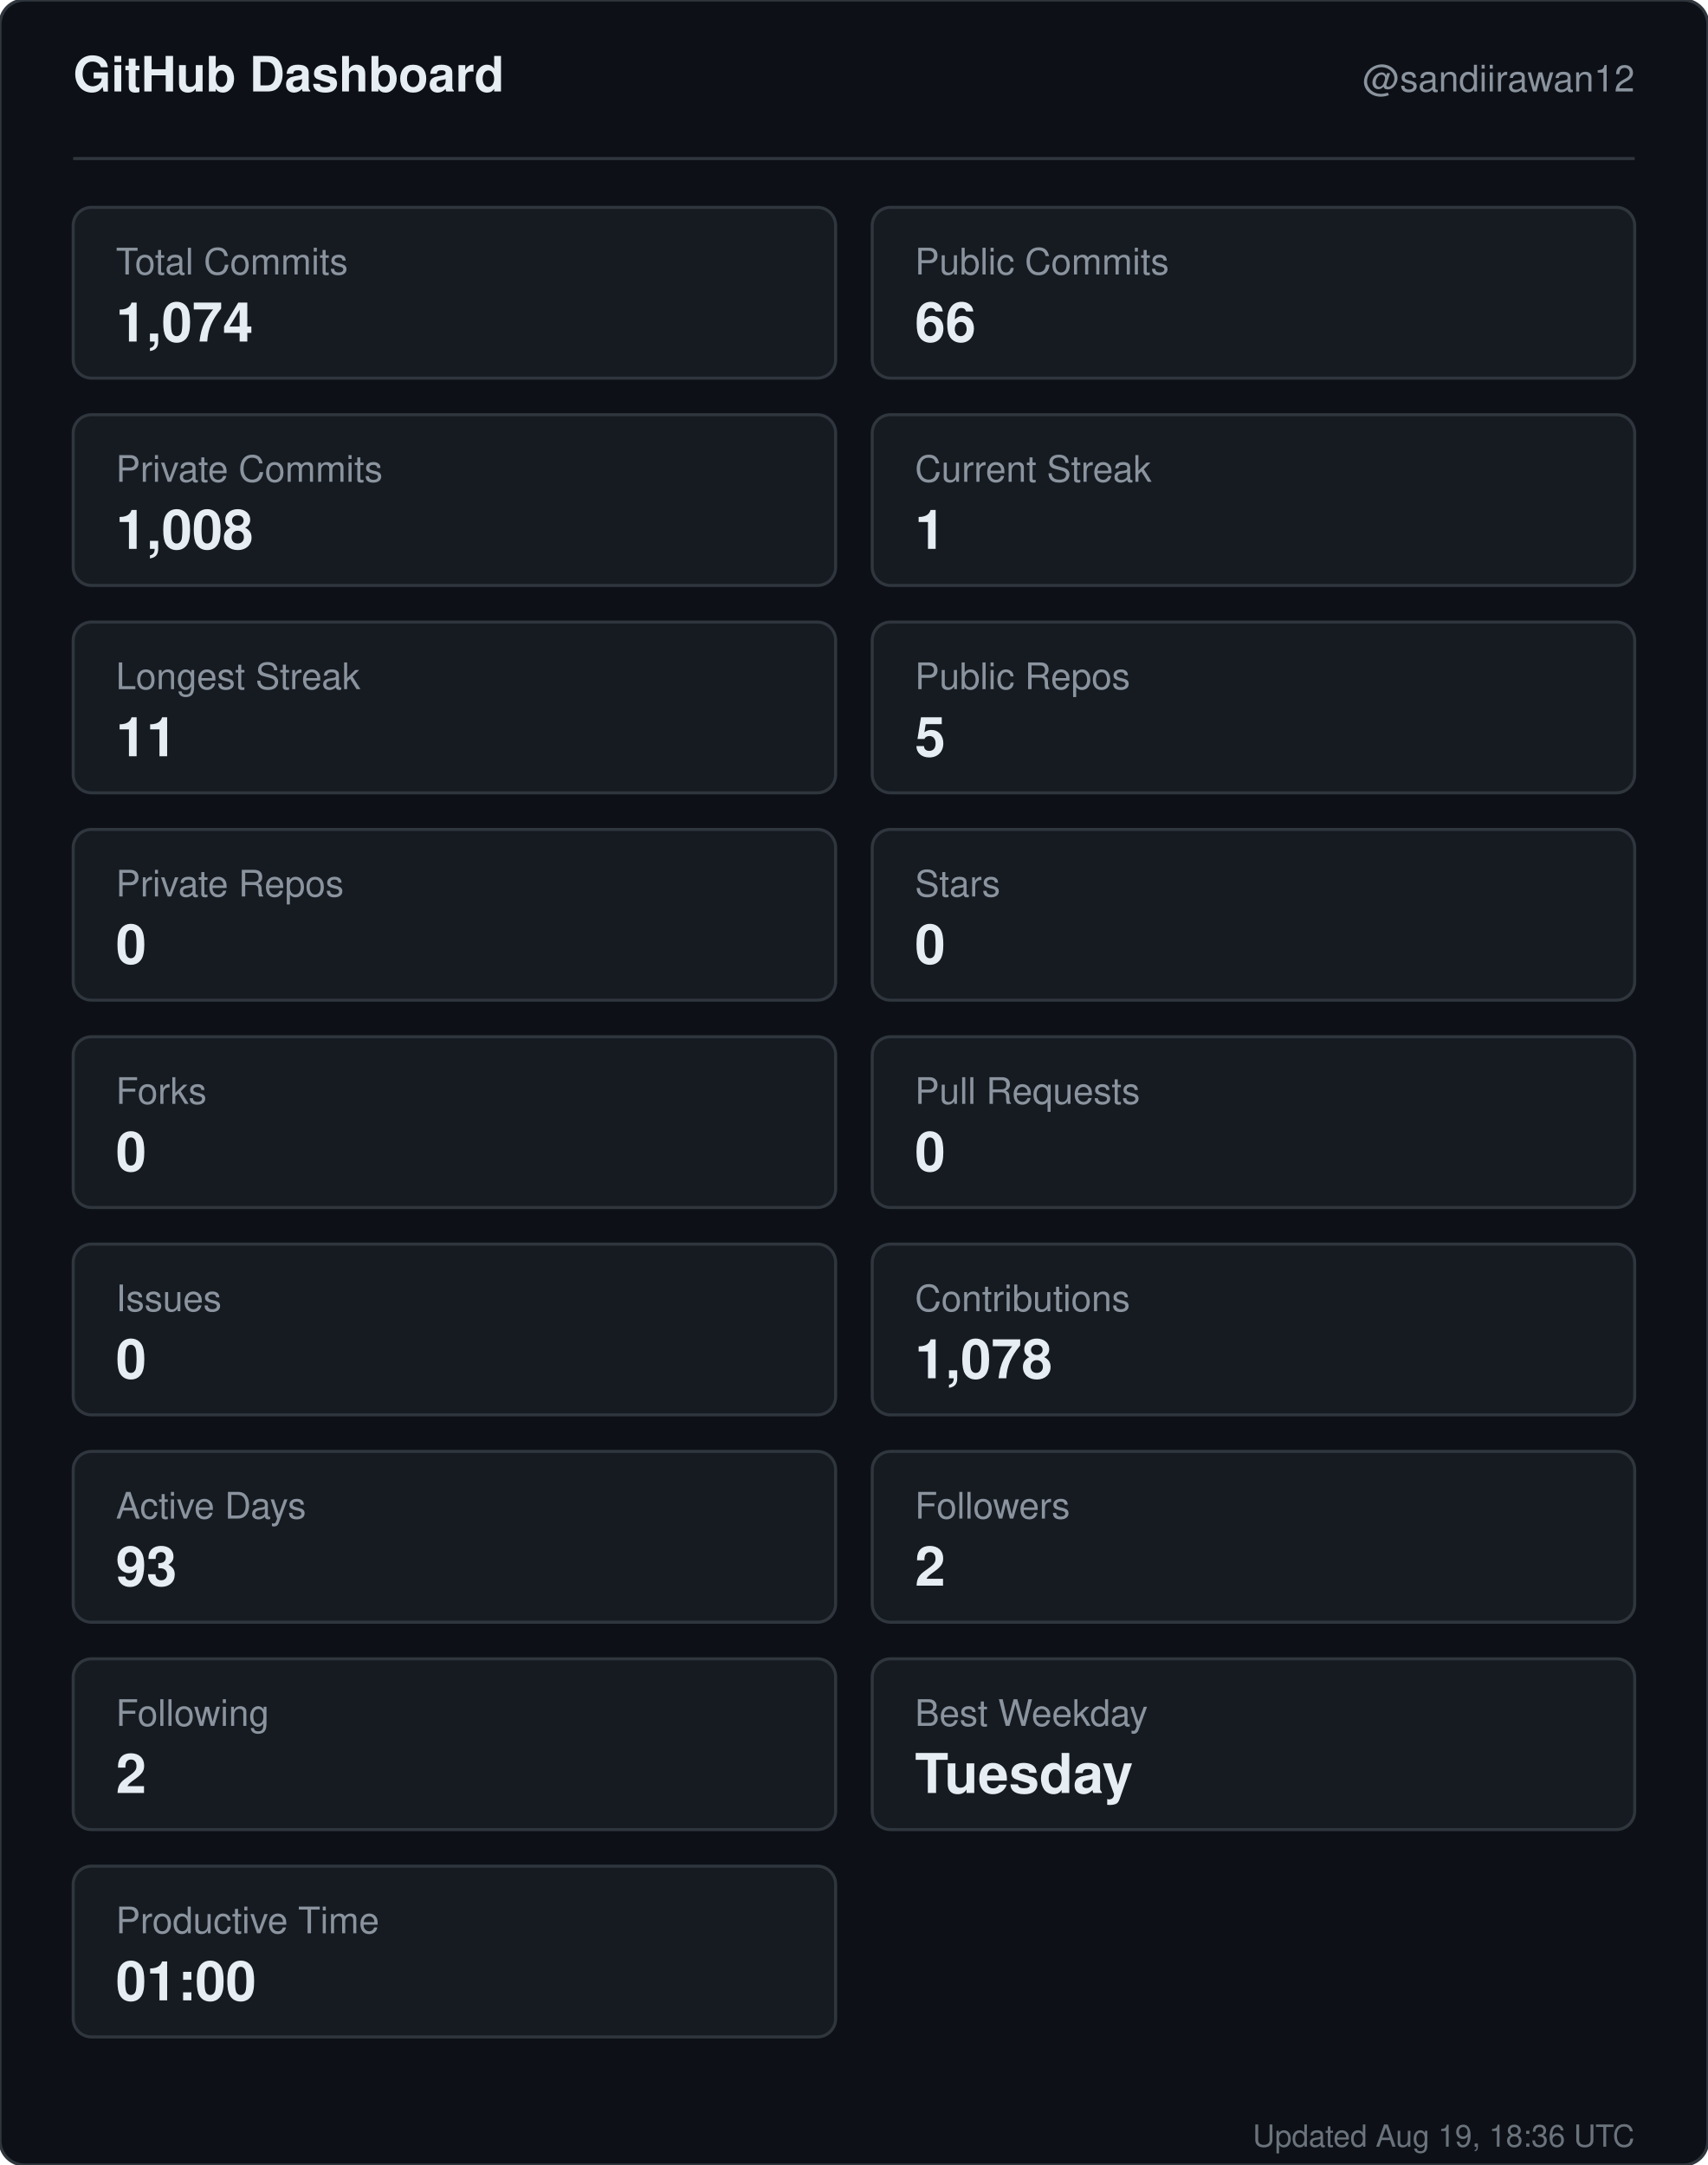
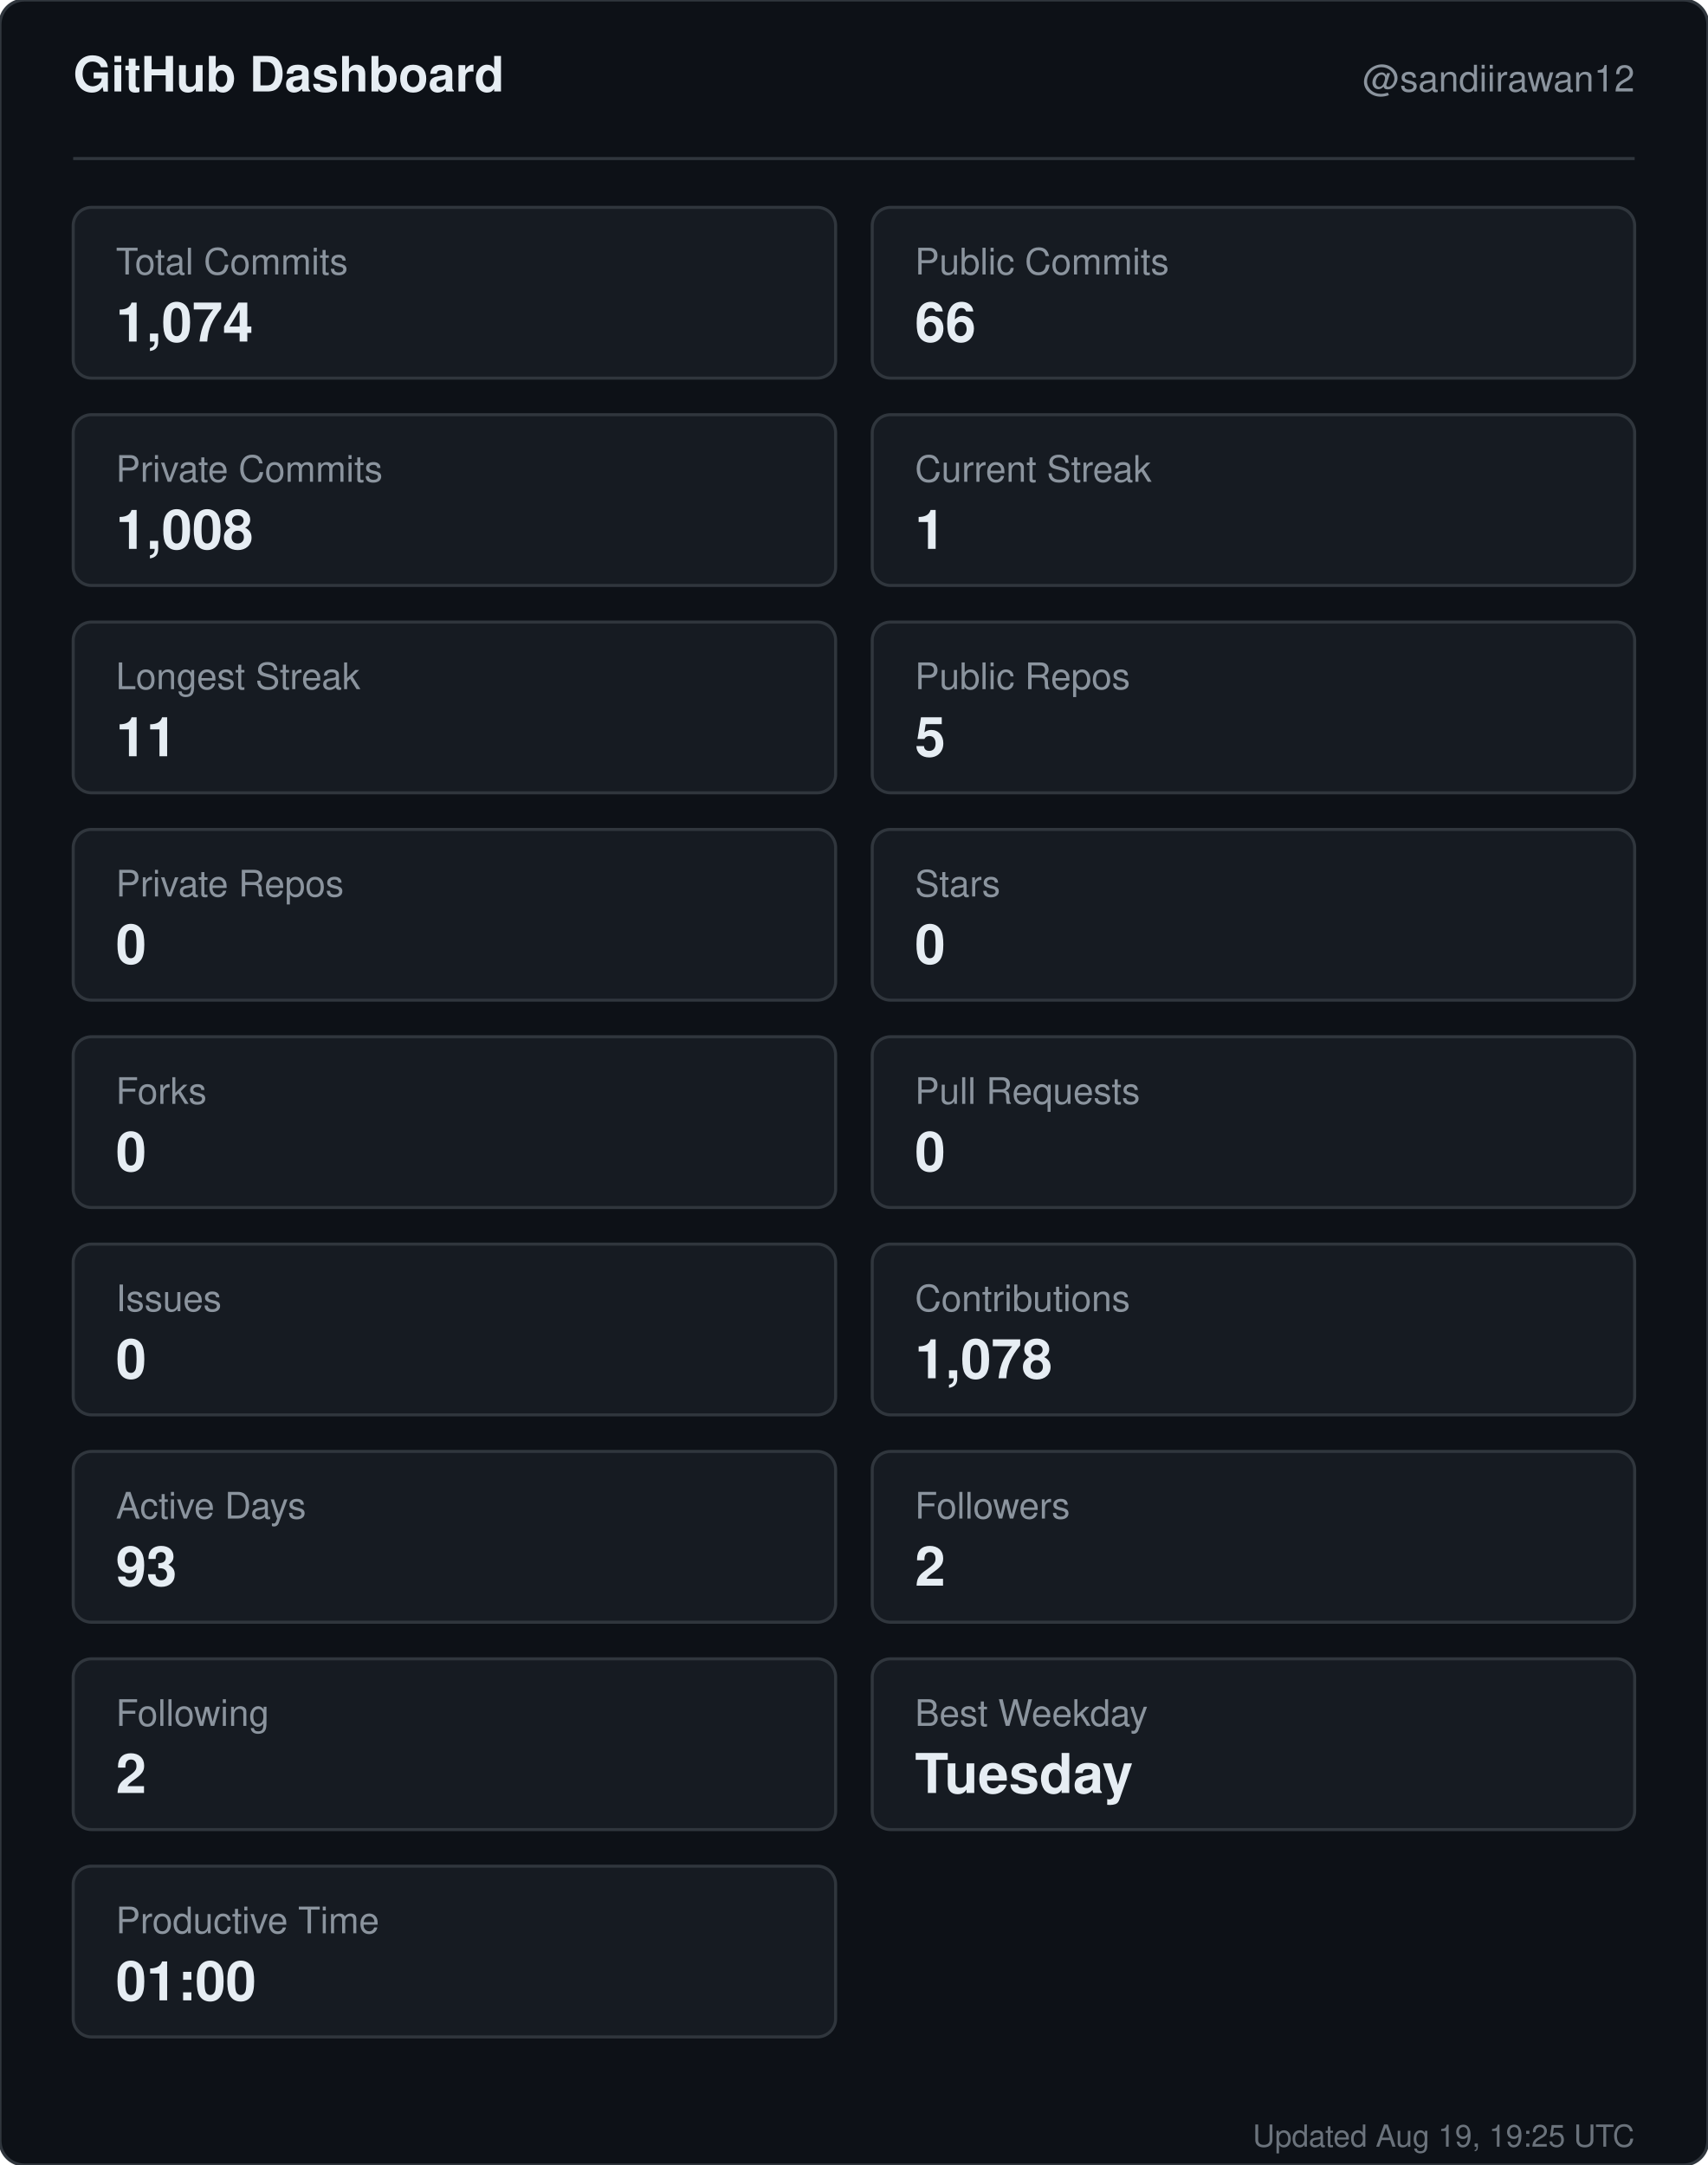
<svg xmlns="http://www.w3.org/2000/svg" width="560" height="710" viewBox="0 0 560 710" role="img" aria-label="GitHub dashboard for sandiirawan12">
  <rect width="560" height="710" rx="8" fill="#0d1117" stroke="#30363d" />
  <g font-family="-apple-system, BlinkMacSystemFont, Segoe UI, Helvetica, Arial, sans-serif">
    <text x="24" y="30" fill="#e6edf3" font-size="16" font-weight="700">GitHub Dashboard</text>
    <text x="536" y="30" fill="#8b949e" font-size="12" text-anchor="end">@sandiirawan12</text>
    <line x1="24" y1="52" x2="536" y2="52" stroke="#30363d" />
    <rect x="24" y="68" width="250" height="56" rx="6" fill="#161b22" stroke="#30363d" />
    <text x="38" y="90" fill="#8b949e" font-size="12">Total Commits</text>
    <text x="38" y="112" fill="#e6edf3" font-size="18" font-weight="700">1,074</text>
    <rect x="286" y="68" width="250" height="56" rx="6" fill="#161b22" stroke="#30363d" />
    <text x="300" y="90" fill="#8b949e" font-size="12">Public Commits</text>
    <text x="300" y="112" fill="#e6edf3" font-size="18" font-weight="700">66</text>
    <rect x="24" y="136" width="250" height="56" rx="6" fill="#161b22" stroke="#30363d" />
    <text x="38" y="158" fill="#8b949e" font-size="12">Private Commits</text>
    <text x="38" y="180" fill="#e6edf3" font-size="18" font-weight="700">1,008</text>
    <rect x="286" y="136" width="250" height="56" rx="6" fill="#161b22" stroke="#30363d" />
    <text x="300" y="158" fill="#8b949e" font-size="12">Current Streak</text>
    <text x="300" y="180" fill="#e6edf3" font-size="18" font-weight="700">1</text>
    <rect x="24" y="204" width="250" height="56" rx="6" fill="#161b22" stroke="#30363d" />
    <text x="38" y="226" fill="#8b949e" font-size="12">Longest Streak</text>
    <text x="38" y="248" fill="#e6edf3" font-size="18" font-weight="700">11</text>
    <rect x="286" y="204" width="250" height="56" rx="6" fill="#161b22" stroke="#30363d" />
    <text x="300" y="226" fill="#8b949e" font-size="12">Public Repos</text>
    <text x="300" y="248" fill="#e6edf3" font-size="18" font-weight="700">5</text>
    <rect x="24" y="272" width="250" height="56" rx="6" fill="#161b22" stroke="#30363d" />
    <text x="38" y="294" fill="#8b949e" font-size="12">Private Repos</text>
    <text x="38" y="316" fill="#e6edf3" font-size="18" font-weight="700">0</text>
    <rect x="286" y="272" width="250" height="56" rx="6" fill="#161b22" stroke="#30363d" />
    <text x="300" y="294" fill="#8b949e" font-size="12">Stars</text>
    <text x="300" y="316" fill="#e6edf3" font-size="18" font-weight="700">0</text>
    <rect x="24" y="340" width="250" height="56" rx="6" fill="#161b22" stroke="#30363d" />
    <text x="38" y="362" fill="#8b949e" font-size="12">Forks</text>
    <text x="38" y="384" fill="#e6edf3" font-size="18" font-weight="700">0</text>
    <rect x="286" y="340" width="250" height="56" rx="6" fill="#161b22" stroke="#30363d" />
    <text x="300" y="362" fill="#8b949e" font-size="12">Pull Requests</text>
    <text x="300" y="384" fill="#e6edf3" font-size="18" font-weight="700">0</text>
    <rect x="24" y="408" width="250" height="56" rx="6" fill="#161b22" stroke="#30363d" />
    <text x="38" y="430" fill="#8b949e" font-size="12">Issues</text>
    <text x="38" y="452" fill="#e6edf3" font-size="18" font-weight="700">0</text>
    <rect x="286" y="408" width="250" height="56" rx="6" fill="#161b22" stroke="#30363d" />
    <text x="300" y="430" fill="#8b949e" font-size="12">Contributions</text>
    <text x="300" y="452" fill="#e6edf3" font-size="18" font-weight="700">1,078</text>
    <rect x="24" y="476" width="250" height="56" rx="6" fill="#161b22" stroke="#30363d" />
    <text x="38" y="498" fill="#8b949e" font-size="12">Active Days</text>
    <text x="38" y="520" fill="#e6edf3" font-size="18" font-weight="700">93</text>
    <rect x="286" y="476" width="250" height="56" rx="6" fill="#161b22" stroke="#30363d" />
    <text x="300" y="498" fill="#8b949e" font-size="12">Followers</text>
    <text x="300" y="520" fill="#e6edf3" font-size="18" font-weight="700">2</text>
    <rect x="24" y="544" width="250" height="56" rx="6" fill="#161b22" stroke="#30363d" />
    <text x="38" y="566" fill="#8b949e" font-size="12">Following</text>
    <text x="38" y="588" fill="#e6edf3" font-size="18" font-weight="700">2</text>
    <rect x="286" y="544" width="250" height="56" rx="6" fill="#161b22" stroke="#30363d" />
    <text x="300" y="566" fill="#8b949e" font-size="12">Best Weekday</text>
    <text x="300" y="588" fill="#e6edf3" font-size="18" font-weight="700">Tuesday</text>
    <rect x="24" y="612" width="250" height="56" rx="6" fill="#161b22" stroke="#30363d" />
    <text x="38" y="634" fill="#8b949e" font-size="12">Productive Time</text>
    <text x="38" y="656" fill="#e6edf3" font-size="18" font-weight="700">01:00</text>
-     <text x="536" y="704" fill="#8b949e" font-size="10" text-anchor="end" opacity="0.75">Updated Aug 19, 18:36 UTC</text>
+     <text x="536" y="704" fill="#8b949e" font-size="10" text-anchor="end" opacity="0.75">Updated Aug 19, 19:25 UTC</text>
  </g>
</svg>
